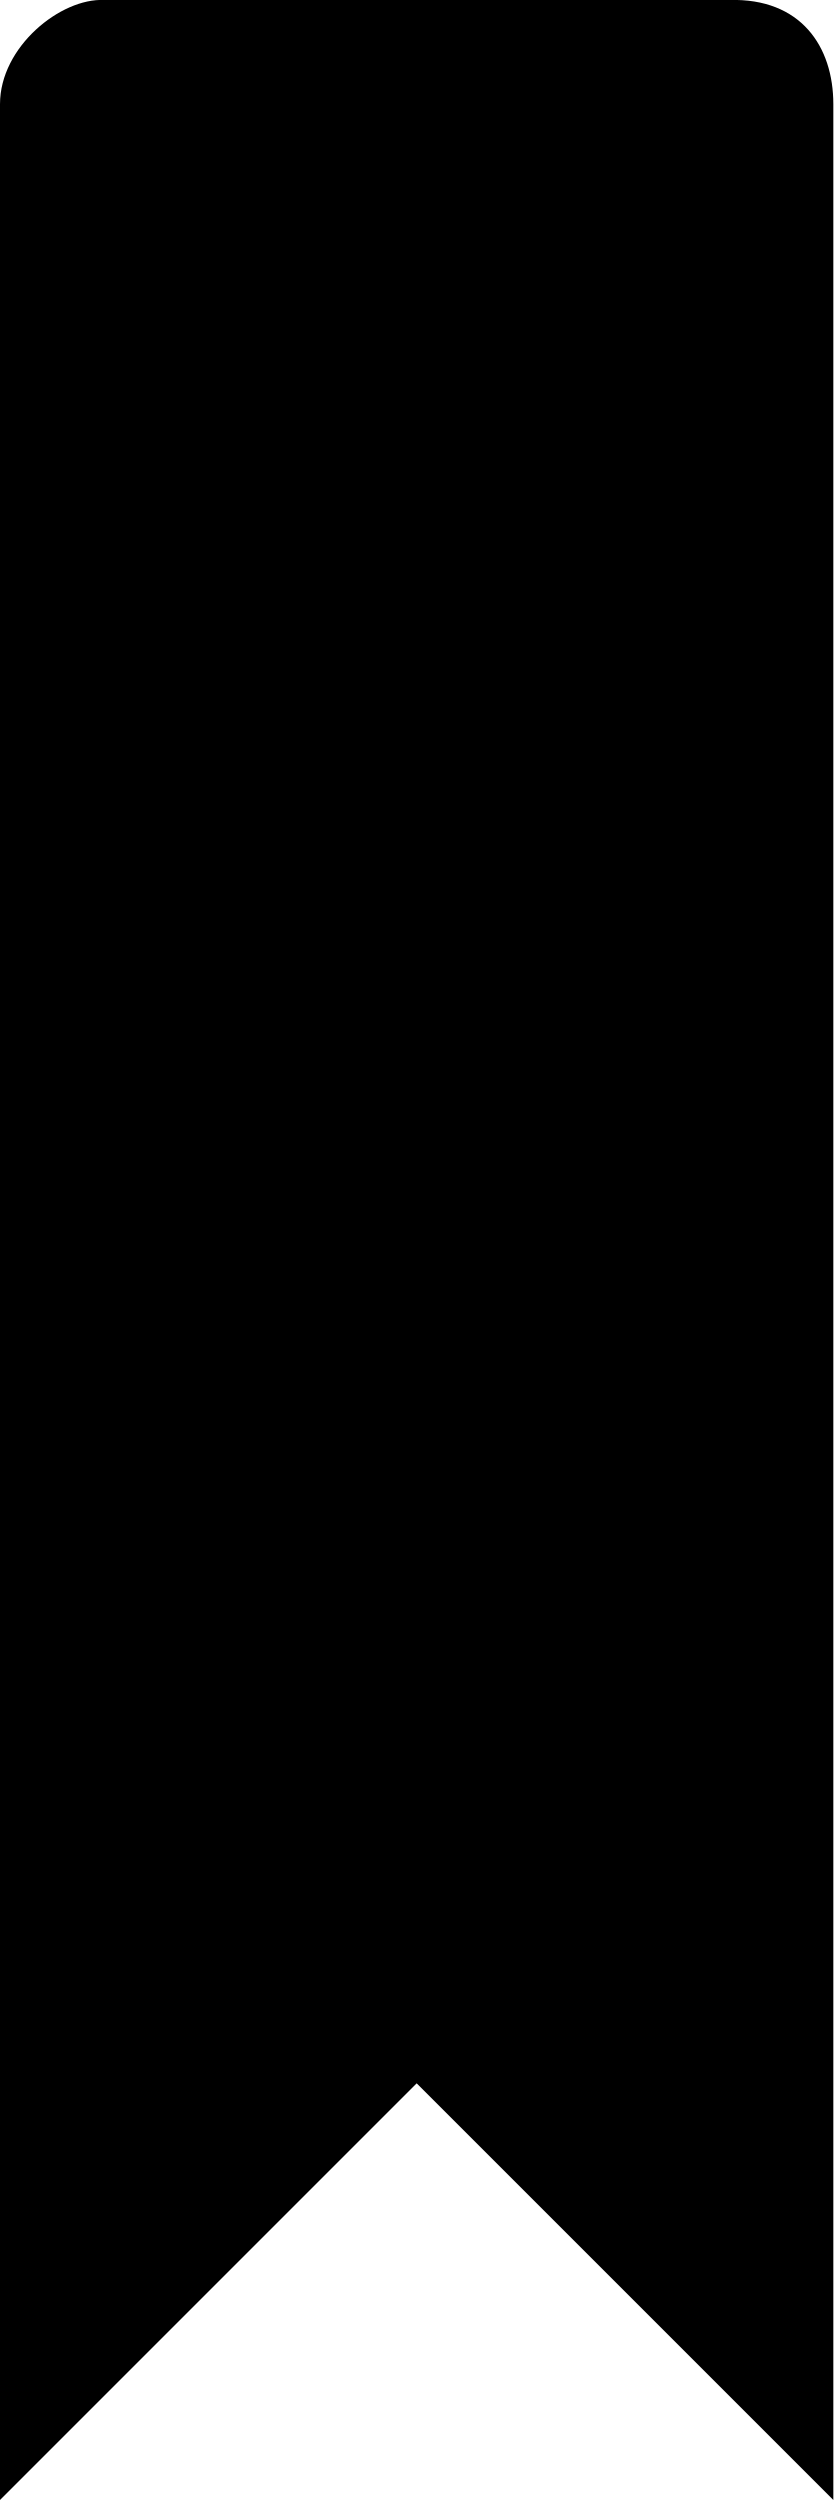
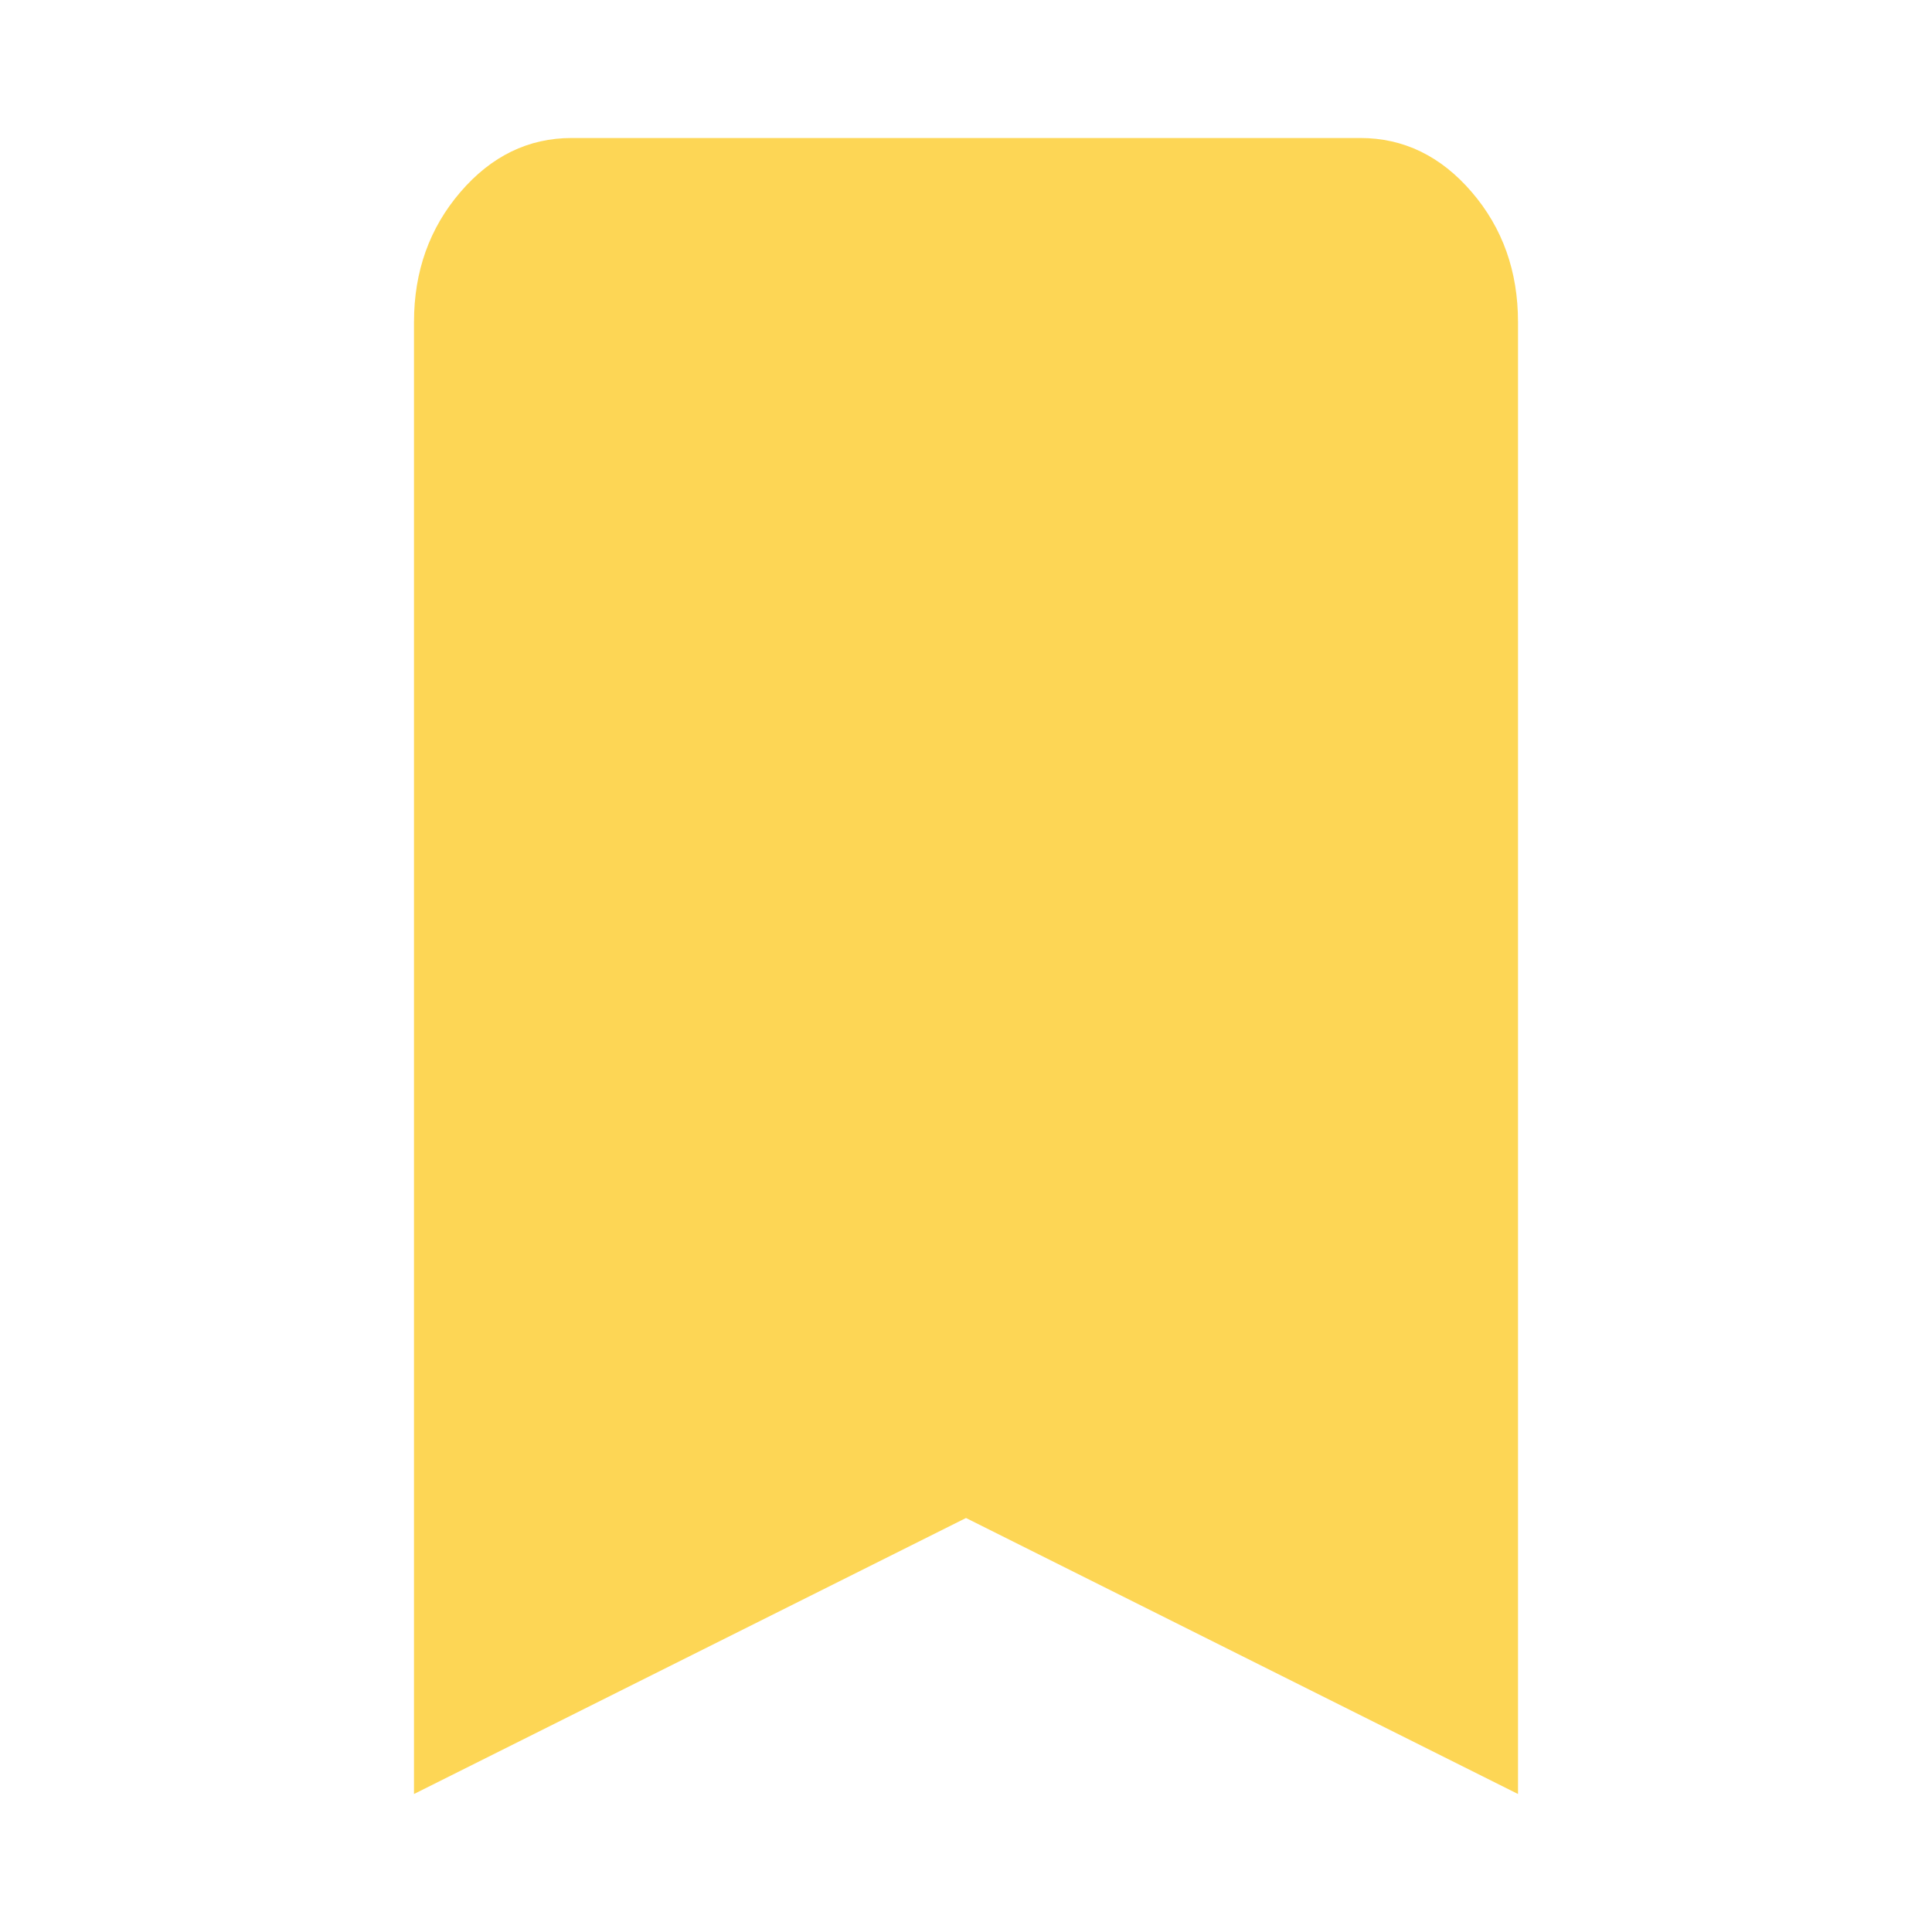
- <svg xmlns="http://www.w3.org/2000/svg" width="8" height="24" viewBox="0 0 8 24">
-   <path d="M8 1V24L4 20L0 24V1C0 0.447 0.585 -0.02 1 9.18139e-06H7C7.689 -0.02 8 0.447 8 1Z" />
+ <svg xmlns="http://www.w3.org/2000/svg" width="14" height="14" viewBox="0 0 14 14" fill="none">
+   <path d="M3 13V2.333C3 1.967 3.112 1.653 3.336 1.392C3.56 1.131 3.829 1 4.143 1H9.857C10.171 1 10.441 1.131 10.665 1.392C10.889 1.653 11 1.967 11 2.333V13L7 11L3 13Z" fill="#FDD655" />
</svg>
